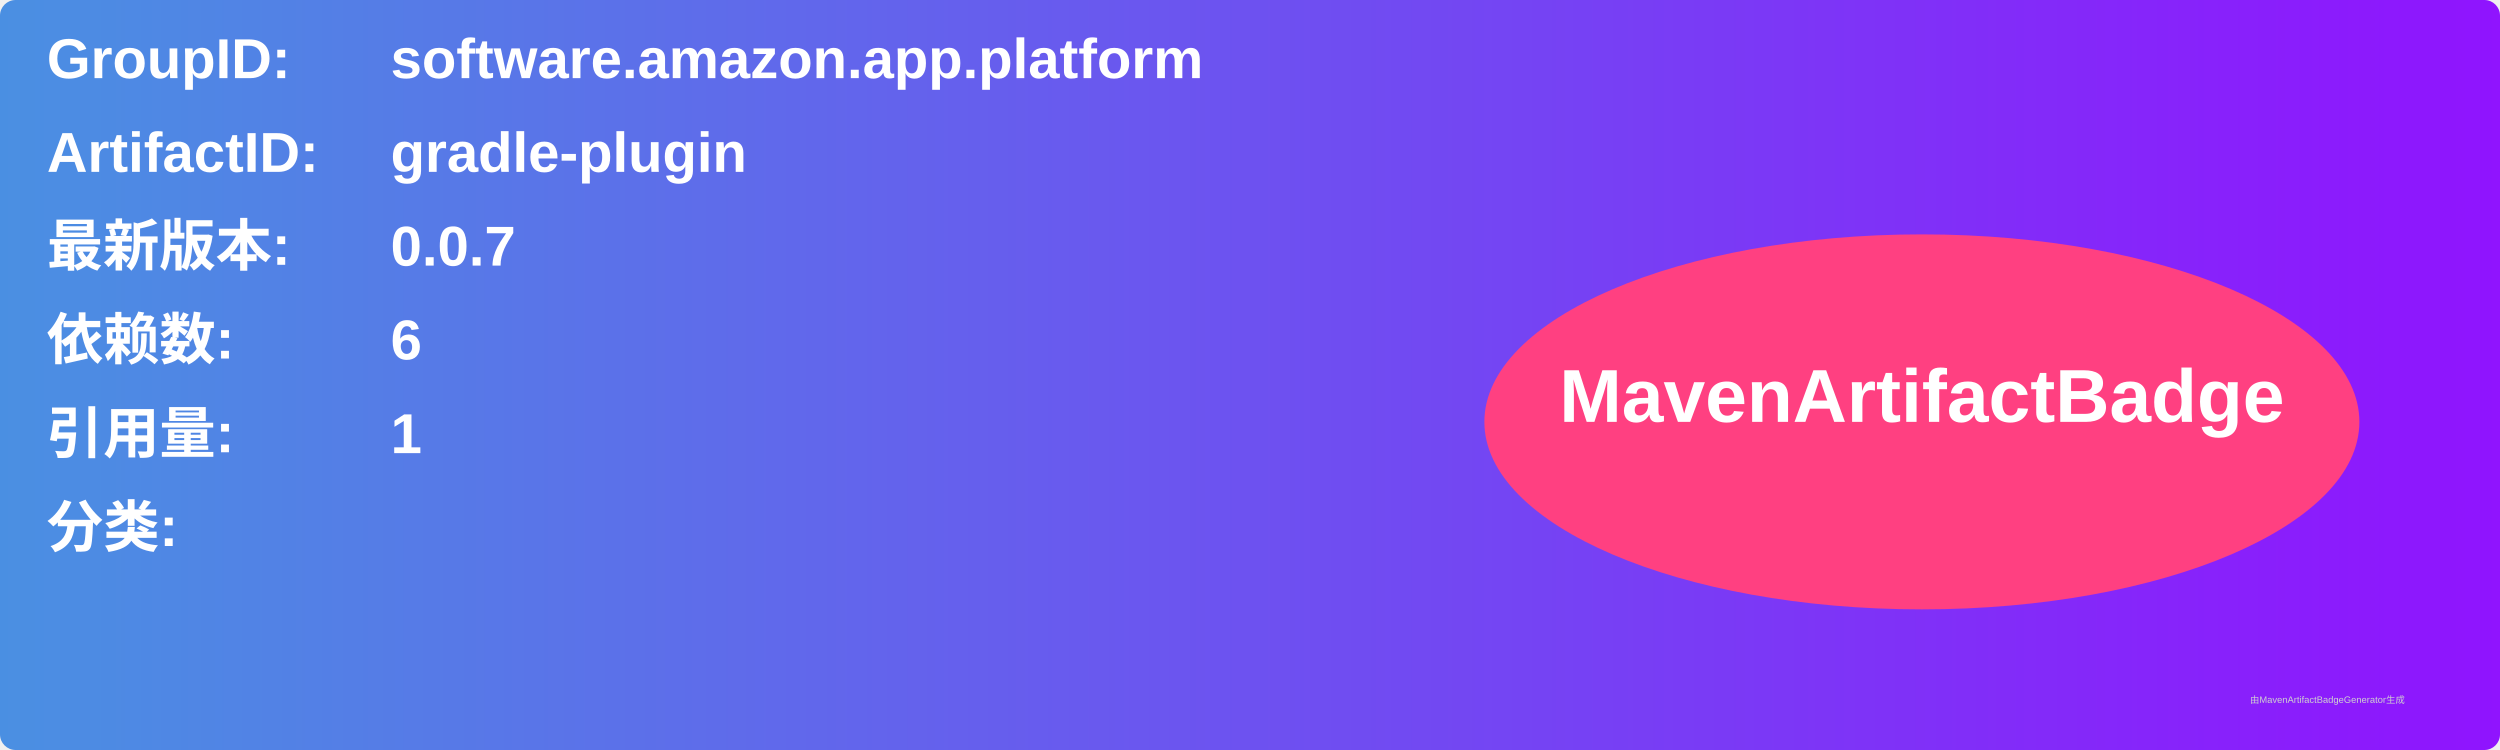
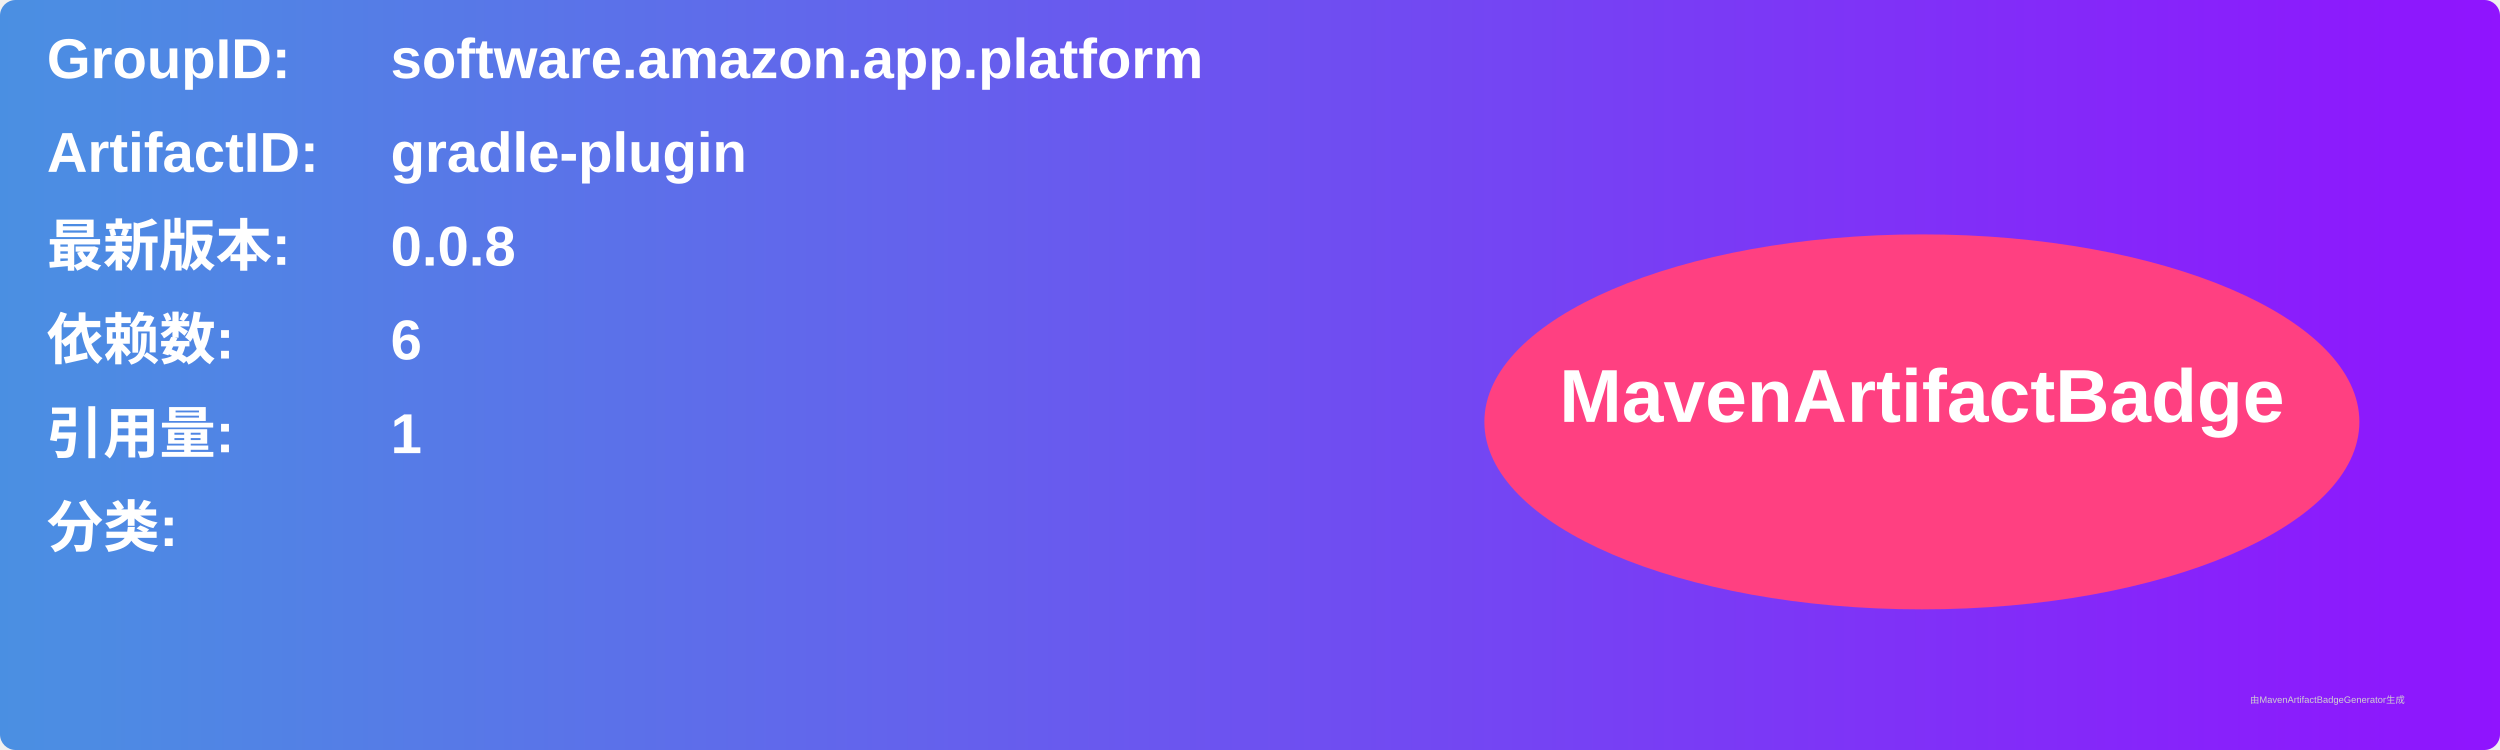
<svg xmlns="http://www.w3.org/2000/svg" width="800" height="240" viewBox="0 0 800 240">
  <linearGradient id="grad" x1="0%" y1="0%" x2="100%" y2="0%">
    <stop offset="0%" stop-color="#4a90e2" />
    <stop offset="100%" stop-color="#9013fe" />
  </linearGradient>
  <rect width="100%" height="100%" rx="5" ry="5" fill="url(#grad)" />
  <g transform="translate(15, 15)">
    <text x="0" y="10" font-family="Arial" font-size="18" fill="white" font-weight="bold" width="260">GroupID:</text>
    <text x="110" y="10" font-family="Arial" font-size="18" fill="white" font-weight="bold" width="460">software.amazon.app.platform</text>
    <text x="0" y="40" font-family="Arial" font-size="18" fill="white" font-weight="bold" width="260">ArtifactID:</text>
    <text x="110" y="40" font-family="Arial" font-size="18" fill="white" font-weight="bold" width="460">gradle-plugin</text>
    <text x="0" y="70" font-family="Arial" font-size="18" fill="white" font-weight="bold">最新版本:</text>
    <text x="110" y="70" font-family="Arial" font-size="18" fill="white" font-weight="bold">
-       <tspan font-weight="bold">0.0.7</tspan>
+       <tspan font-weight="bold">0.0.8</tspan>
    </text>
    <text x="0" y="100" font-family="Arial" font-size="18" fill="white" font-weight="bold">依赖数: </text>
    <text x="110" y="100" font-family="Arial" font-size="18" fill="white">
      <tspan font-weight="bold">6</tspan>
    </text>
    <text x="0" y="130" font-family="Arial" font-size="18" fill="white" font-weight="bold">引用量: </text>
    <text x="110" y="130" font-family="Arial" font-size="18" fill="white">
      <tspan font-weight="bold">1</tspan>
    </text>
    <text x="0" y="160" font-family="Arial" font-size="18" fill="white" font-weight="bold">分类:</text>
    <text x="10" y="190" font-family="Arial" font-size="10" fill="white">
      <tspan font-weight="bold" />
    </text>
    <ellipse cx="600" cy="120" rx="140" ry="60" fill="#ff4081" />
    <text x="600" y="120" text-anchor="middle" font-family="Arial" font-size="24" fill="white" font-weight="bold">MavenArtifactBadge</text>
  </g>
  <text x="720" y="225" font-family="Arial" font-size="3" fill="#d0d0d0">由MavenArtifactBadgeGenerator生成</text>
</svg>
